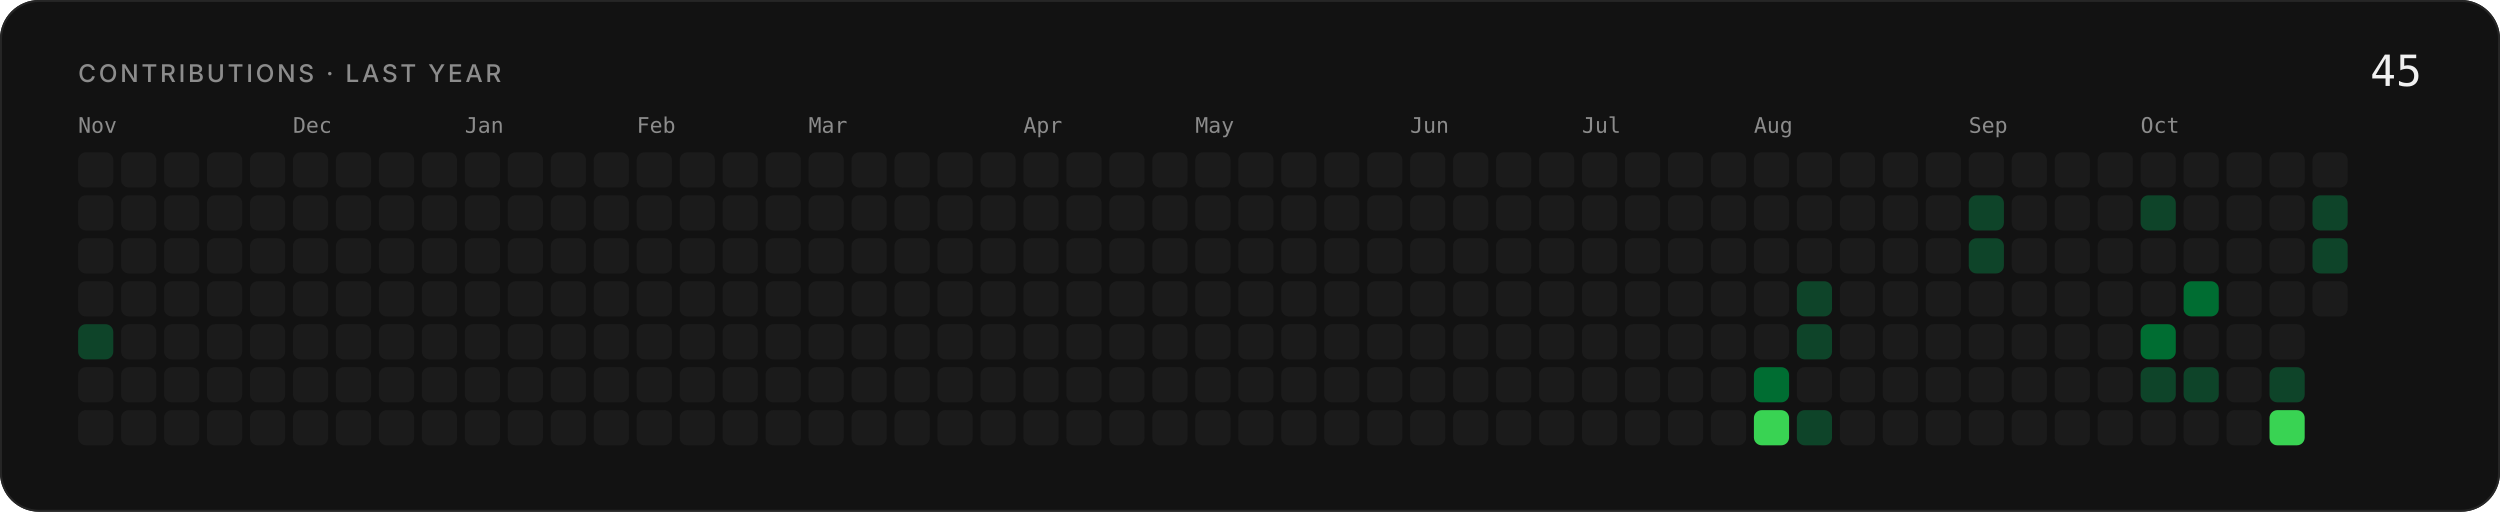
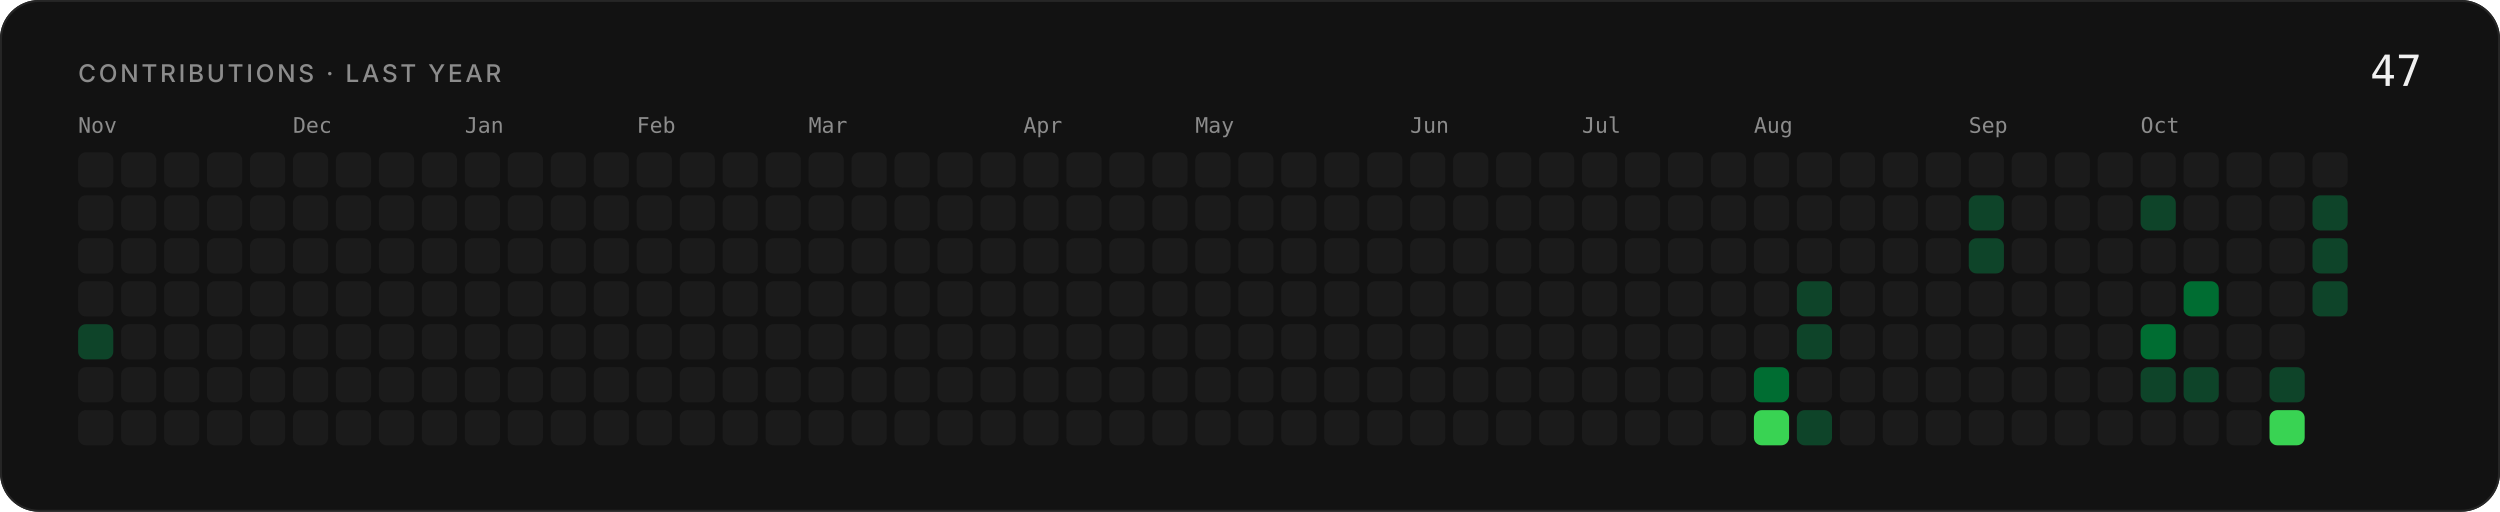
<svg xmlns="http://www.w3.org/2000/svg" width="1280" height="262" viewBox="0 0 1280 262">
  <defs>
    <clipPath id="r">
      <rect width="1280" height="262" rx="20" />
    </clipPath>
  </defs>
  <g clip-path="url(#r)">
    <rect width="1280" height="262" fill="#121212" />
  </g>
  <rect x=".5" y=".5" width="1279" height="261" rx="19.5" fill="none" stroke="#262626" />
  <g font-family="Geist, Inter, -apple-system, BlinkMacSystemFont, 'Segoe UI', Helvetica, Arial, sans-serif">
    <text x="40" y="42" font-size="12.5" font-weight="500" fill="#8c8c8c" text-anchor="start" letter-spacing="1.4">CONTRIBUTIONS · LAST YEAR</text>
-     <text x="1240" y="44" font-size="22" font-family="'Geist Mono', ui-monospace, 'SF Mono', Menlo, Consolas, monospace" font-weight="400" fill="#f0f0f0" text-anchor="end">45</text>
+     <text x="1240" y="44" font-size="22" font-family="'Geist Mono', ui-monospace, 'SF Mono', Menlo, Consolas, monospace" font-weight="400" fill="#f0f0f0" text-anchor="end">47</text>
    <text x="40" y="68" font-size="11" font-family="'Geist Mono', ui-monospace, 'SF Mono', Menlo, Consolas, monospace" font-weight="400" fill="#8c8c8c" text-anchor="start">Nov</text>
    <rect x="40" y="78" width="18" height="18" rx="4" fill="#1b1b1b" />
    <rect x="40" y="100" width="18" height="18" rx="4" fill="#1b1b1b" />
    <rect x="40" y="122" width="18" height="18" rx="4" fill="#1b1b1b" />
    <rect x="40" y="144" width="18" height="18" rx="4" fill="#1b1b1b" />
    <rect x="40" y="166" width="18" height="18" rx="4" fill="#0e4429" />
    <rect x="40" y="188" width="18" height="18" rx="4" fill="#1b1b1b" />
    <rect x="40" y="210" width="18" height="18" rx="4" fill="#1b1b1b" />
    <rect x="62" y="78" width="18" height="18" rx="4" fill="#1b1b1b" />
    <rect x="62" y="100" width="18" height="18" rx="4" fill="#1b1b1b" />
    <rect x="62" y="122" width="18" height="18" rx="4" fill="#1b1b1b" />
    <rect x="62" y="144" width="18" height="18" rx="4" fill="#1b1b1b" />
    <rect x="62" y="166" width="18" height="18" rx="4" fill="#1b1b1b" />
    <rect x="62" y="188" width="18" height="18" rx="4" fill="#1b1b1b" />
    <rect x="62" y="210" width="18" height="18" rx="4" fill="#1b1b1b" />
    <rect x="84" y="78" width="18" height="18" rx="4" fill="#1b1b1b" />
    <rect x="84" y="100" width="18" height="18" rx="4" fill="#1b1b1b" />
    <rect x="84" y="122" width="18" height="18" rx="4" fill="#1b1b1b" />
    <rect x="84" y="144" width="18" height="18" rx="4" fill="#1b1b1b" />
    <rect x="84" y="166" width="18" height="18" rx="4" fill="#1b1b1b" />
    <rect x="84" y="188" width="18" height="18" rx="4" fill="#1b1b1b" />
    <rect x="84" y="210" width="18" height="18" rx="4" fill="#1b1b1b" />
    <rect x="106" y="78" width="18" height="18" rx="4" fill="#1b1b1b" />
    <rect x="106" y="100" width="18" height="18" rx="4" fill="#1b1b1b" />
    <rect x="106" y="122" width="18" height="18" rx="4" fill="#1b1b1b" />
    <rect x="106" y="144" width="18" height="18" rx="4" fill="#1b1b1b" />
    <rect x="106" y="166" width="18" height="18" rx="4" fill="#1b1b1b" />
    <rect x="106" y="188" width="18" height="18" rx="4" fill="#1b1b1b" />
    <rect x="106" y="210" width="18" height="18" rx="4" fill="#1b1b1b" />
    <rect x="128" y="78" width="18" height="18" rx="4" fill="#1b1b1b" />
    <rect x="128" y="100" width="18" height="18" rx="4" fill="#1b1b1b" />
    <rect x="128" y="122" width="18" height="18" rx="4" fill="#1b1b1b" />
    <rect x="128" y="144" width="18" height="18" rx="4" fill="#1b1b1b" />
    <rect x="128" y="166" width="18" height="18" rx="4" fill="#1b1b1b" />
    <rect x="128" y="188" width="18" height="18" rx="4" fill="#1b1b1b" />
    <rect x="128" y="210" width="18" height="18" rx="4" fill="#1b1b1b" />
    <text x="150" y="68" font-size="11" font-family="'Geist Mono', ui-monospace, 'SF Mono', Menlo, Consolas, monospace" font-weight="400" fill="#8c8c8c" text-anchor="start">Dec</text>
    <rect x="150" y="78" width="18" height="18" rx="4" fill="#1b1b1b" />
    <rect x="150" y="100" width="18" height="18" rx="4" fill="#1b1b1b" />
    <rect x="150" y="122" width="18" height="18" rx="4" fill="#1b1b1b" />
    <rect x="150" y="144" width="18" height="18" rx="4" fill="#1b1b1b" />
    <rect x="150" y="166" width="18" height="18" rx="4" fill="#1b1b1b" />
    <rect x="150" y="188" width="18" height="18" rx="4" fill="#1b1b1b" />
    <rect x="150" y="210" width="18" height="18" rx="4" fill="#1b1b1b" />
    <rect x="172" y="78" width="18" height="18" rx="4" fill="#1b1b1b" />
    <rect x="172" y="100" width="18" height="18" rx="4" fill="#1b1b1b" />
    <rect x="172" y="122" width="18" height="18" rx="4" fill="#1b1b1b" />
    <rect x="172" y="144" width="18" height="18" rx="4" fill="#1b1b1b" />
    <rect x="172" y="166" width="18" height="18" rx="4" fill="#1b1b1b" />
    <rect x="172" y="188" width="18" height="18" rx="4" fill="#1b1b1b" />
    <rect x="172" y="210" width="18" height="18" rx="4" fill="#1b1b1b" />
    <rect x="194" y="78" width="18" height="18" rx="4" fill="#1b1b1b" />
    <rect x="194" y="100" width="18" height="18" rx="4" fill="#1b1b1b" />
    <rect x="194" y="122" width="18" height="18" rx="4" fill="#1b1b1b" />
    <rect x="194" y="144" width="18" height="18" rx="4" fill="#1b1b1b" />
    <rect x="194" y="166" width="18" height="18" rx="4" fill="#1b1b1b" />
    <rect x="194" y="188" width="18" height="18" rx="4" fill="#1b1b1b" />
    <rect x="194" y="210" width="18" height="18" rx="4" fill="#1b1b1b" />
    <rect x="216" y="78" width="18" height="18" rx="4" fill="#1b1b1b" />
    <rect x="216" y="100" width="18" height="18" rx="4" fill="#1b1b1b" />
    <rect x="216" y="122" width="18" height="18" rx="4" fill="#1b1b1b" />
    <rect x="216" y="144" width="18" height="18" rx="4" fill="#1b1b1b" />
    <rect x="216" y="166" width="18" height="18" rx="4" fill="#1b1b1b" />
    <rect x="216" y="188" width="18" height="18" rx="4" fill="#1b1b1b" />
    <rect x="216" y="210" width="18" height="18" rx="4" fill="#1b1b1b" />
    <text x="238" y="68" font-size="11" font-family="'Geist Mono', ui-monospace, 'SF Mono', Menlo, Consolas, monospace" font-weight="400" fill="#8c8c8c" text-anchor="start">Jan</text>
    <rect x="238" y="78" width="18" height="18" rx="4" fill="#1b1b1b" />
    <rect x="238" y="100" width="18" height="18" rx="4" fill="#1b1b1b" />
    <rect x="238" y="122" width="18" height="18" rx="4" fill="#1b1b1b" />
    <rect x="238" y="144" width="18" height="18" rx="4" fill="#1b1b1b" />
    <rect x="238" y="166" width="18" height="18" rx="4" fill="#1b1b1b" />
    <rect x="238" y="188" width="18" height="18" rx="4" fill="#1b1b1b" />
    <rect x="238" y="210" width="18" height="18" rx="4" fill="#1b1b1b" />
    <rect x="260" y="78" width="18" height="18" rx="4" fill="#1b1b1b" />
    <rect x="260" y="100" width="18" height="18" rx="4" fill="#1b1b1b" />
    <rect x="260" y="122" width="18" height="18" rx="4" fill="#1b1b1b" />
    <rect x="260" y="144" width="18" height="18" rx="4" fill="#1b1b1b" />
    <rect x="260" y="166" width="18" height="18" rx="4" fill="#1b1b1b" />
    <rect x="260" y="188" width="18" height="18" rx="4" fill="#1b1b1b" />
    <rect x="260" y="210" width="18" height="18" rx="4" fill="#1b1b1b" />
    <rect x="282" y="78" width="18" height="18" rx="4" fill="#1b1b1b" />
    <rect x="282" y="100" width="18" height="18" rx="4" fill="#1b1b1b" />
    <rect x="282" y="122" width="18" height="18" rx="4" fill="#1b1b1b" />
    <rect x="282" y="144" width="18" height="18" rx="4" fill="#1b1b1b" />
    <rect x="282" y="166" width="18" height="18" rx="4" fill="#1b1b1b" />
    <rect x="282" y="188" width="18" height="18" rx="4" fill="#1b1b1b" />
    <rect x="282" y="210" width="18" height="18" rx="4" fill="#1b1b1b" />
    <rect x="304" y="78" width="18" height="18" rx="4" fill="#1b1b1b" />
    <rect x="304" y="100" width="18" height="18" rx="4" fill="#1b1b1b" />
    <rect x="304" y="122" width="18" height="18" rx="4" fill="#1b1b1b" />
    <rect x="304" y="144" width="18" height="18" rx="4" fill="#1b1b1b" />
    <rect x="304" y="166" width="18" height="18" rx="4" fill="#1b1b1b" />
    <rect x="304" y="188" width="18" height="18" rx="4" fill="#1b1b1b" />
    <rect x="304" y="210" width="18" height="18" rx="4" fill="#1b1b1b" />
    <text x="326" y="68" font-size="11" font-family="'Geist Mono', ui-monospace, 'SF Mono', Menlo, Consolas, monospace" font-weight="400" fill="#8c8c8c" text-anchor="start">Feb</text>
    <rect x="326" y="78" width="18" height="18" rx="4" fill="#1b1b1b" />
    <rect x="326" y="100" width="18" height="18" rx="4" fill="#1b1b1b" />
    <rect x="326" y="122" width="18" height="18" rx="4" fill="#1b1b1b" />
    <rect x="326" y="144" width="18" height="18" rx="4" fill="#1b1b1b" />
    <rect x="326" y="166" width="18" height="18" rx="4" fill="#1b1b1b" />
    <rect x="326" y="188" width="18" height="18" rx="4" fill="#1b1b1b" />
    <rect x="326" y="210" width="18" height="18" rx="4" fill="#1b1b1b" />
    <rect x="348" y="78" width="18" height="18" rx="4" fill="#1b1b1b" />
    <rect x="348" y="100" width="18" height="18" rx="4" fill="#1b1b1b" />
    <rect x="348" y="122" width="18" height="18" rx="4" fill="#1b1b1b" />
    <rect x="348" y="144" width="18" height="18" rx="4" fill="#1b1b1b" />
    <rect x="348" y="166" width="18" height="18" rx="4" fill="#1b1b1b" />
    <rect x="348" y="188" width="18" height="18" rx="4" fill="#1b1b1b" />
    <rect x="348" y="210" width="18" height="18" rx="4" fill="#1b1b1b" />
    <rect x="370" y="78" width="18" height="18" rx="4" fill="#1b1b1b" />
    <rect x="370" y="100" width="18" height="18" rx="4" fill="#1b1b1b" />
    <rect x="370" y="122" width="18" height="18" rx="4" fill="#1b1b1b" />
    <rect x="370" y="144" width="18" height="18" rx="4" fill="#1b1b1b" />
    <rect x="370" y="166" width="18" height="18" rx="4" fill="#1b1b1b" />
    <rect x="370" y="188" width="18" height="18" rx="4" fill="#1b1b1b" />
    <rect x="370" y="210" width="18" height="18" rx="4" fill="#1b1b1b" />
    <rect x="392" y="78" width="18" height="18" rx="4" fill="#1b1b1b" />
    <rect x="392" y="100" width="18" height="18" rx="4" fill="#1b1b1b" />
    <rect x="392" y="122" width="18" height="18" rx="4" fill="#1b1b1b" />
    <rect x="392" y="144" width="18" height="18" rx="4" fill="#1b1b1b" />
    <rect x="392" y="166" width="18" height="18" rx="4" fill="#1b1b1b" />
    <rect x="392" y="188" width="18" height="18" rx="4" fill="#1b1b1b" />
    <rect x="392" y="210" width="18" height="18" rx="4" fill="#1b1b1b" />
    <text x="414" y="68" font-size="11" font-family="'Geist Mono', ui-monospace, 'SF Mono', Menlo, Consolas, monospace" font-weight="400" fill="#8c8c8c" text-anchor="start">Mar</text>
    <rect x="414" y="78" width="18" height="18" rx="4" fill="#1b1b1b" />
    <rect x="414" y="100" width="18" height="18" rx="4" fill="#1b1b1b" />
    <rect x="414" y="122" width="18" height="18" rx="4" fill="#1b1b1b" />
    <rect x="414" y="144" width="18" height="18" rx="4" fill="#1b1b1b" />
    <rect x="414" y="166" width="18" height="18" rx="4" fill="#1b1b1b" />
    <rect x="414" y="188" width="18" height="18" rx="4" fill="#1b1b1b" />
    <rect x="414" y="210" width="18" height="18" rx="4" fill="#1b1b1b" />
    <rect x="436" y="78" width="18" height="18" rx="4" fill="#1b1b1b" />
    <rect x="436" y="100" width="18" height="18" rx="4" fill="#1b1b1b" />
    <rect x="436" y="122" width="18" height="18" rx="4" fill="#1b1b1b" />
    <rect x="436" y="144" width="18" height="18" rx="4" fill="#1b1b1b" />
    <rect x="436" y="166" width="18" height="18" rx="4" fill="#1b1b1b" />
    <rect x="436" y="188" width="18" height="18" rx="4" fill="#1b1b1b" />
    <rect x="436" y="210" width="18" height="18" rx="4" fill="#1b1b1b" />
    <rect x="458" y="78" width="18" height="18" rx="4" fill="#1b1b1b" />
    <rect x="458" y="100" width="18" height="18" rx="4" fill="#1b1b1b" />
    <rect x="458" y="122" width="18" height="18" rx="4" fill="#1b1b1b" />
    <rect x="458" y="144" width="18" height="18" rx="4" fill="#1b1b1b" />
    <rect x="458" y="166" width="18" height="18" rx="4" fill="#1b1b1b" />
    <rect x="458" y="188" width="18" height="18" rx="4" fill="#1b1b1b" />
    <rect x="458" y="210" width="18" height="18" rx="4" fill="#1b1b1b" />
    <rect x="480" y="78" width="18" height="18" rx="4" fill="#1b1b1b" />
    <rect x="480" y="100" width="18" height="18" rx="4" fill="#1b1b1b" />
    <rect x="480" y="122" width="18" height="18" rx="4" fill="#1b1b1b" />
    <rect x="480" y="144" width="18" height="18" rx="4" fill="#1b1b1b" />
    <rect x="480" y="166" width="18" height="18" rx="4" fill="#1b1b1b" />
    <rect x="480" y="188" width="18" height="18" rx="4" fill="#1b1b1b" />
    <rect x="480" y="210" width="18" height="18" rx="4" fill="#1b1b1b" />
    <rect x="502" y="78" width="18" height="18" rx="4" fill="#1b1b1b" />
    <rect x="502" y="100" width="18" height="18" rx="4" fill="#1b1b1b" />
    <rect x="502" y="122" width="18" height="18" rx="4" fill="#1b1b1b" />
    <rect x="502" y="144" width="18" height="18" rx="4" fill="#1b1b1b" />
    <rect x="502" y="166" width="18" height="18" rx="4" fill="#1b1b1b" />
    <rect x="502" y="188" width="18" height="18" rx="4" fill="#1b1b1b" />
    <rect x="502" y="210" width="18" height="18" rx="4" fill="#1b1b1b" />
    <text x="524" y="68" font-size="11" font-family="'Geist Mono', ui-monospace, 'SF Mono', Menlo, Consolas, monospace" font-weight="400" fill="#8c8c8c" text-anchor="start">Apr</text>
    <rect x="524" y="78" width="18" height="18" rx="4" fill="#1b1b1b" />
    <rect x="524" y="100" width="18" height="18" rx="4" fill="#1b1b1b" />
    <rect x="524" y="122" width="18" height="18" rx="4" fill="#1b1b1b" />
    <rect x="524" y="144" width="18" height="18" rx="4" fill="#1b1b1b" />
    <rect x="524" y="166" width="18" height="18" rx="4" fill="#1b1b1b" />
    <rect x="524" y="188" width="18" height="18" rx="4" fill="#1b1b1b" />
    <rect x="524" y="210" width="18" height="18" rx="4" fill="#1b1b1b" />
    <rect x="546" y="78" width="18" height="18" rx="4" fill="#1b1b1b" />
    <rect x="546" y="100" width="18" height="18" rx="4" fill="#1b1b1b" />
    <rect x="546" y="122" width="18" height="18" rx="4" fill="#1b1b1b" />
    <rect x="546" y="144" width="18" height="18" rx="4" fill="#1b1b1b" />
    <rect x="546" y="166" width="18" height="18" rx="4" fill="#1b1b1b" />
    <rect x="546" y="188" width="18" height="18" rx="4" fill="#1b1b1b" />
    <rect x="546" y="210" width="18" height="18" rx="4" fill="#1b1b1b" />
    <rect x="568" y="78" width="18" height="18" rx="4" fill="#1b1b1b" />
    <rect x="568" y="100" width="18" height="18" rx="4" fill="#1b1b1b" />
    <rect x="568" y="122" width="18" height="18" rx="4" fill="#1b1b1b" />
    <rect x="568" y="144" width="18" height="18" rx="4" fill="#1b1b1b" />
    <rect x="568" y="166" width="18" height="18" rx="4" fill="#1b1b1b" />
    <rect x="568" y="188" width="18" height="18" rx="4" fill="#1b1b1b" />
    <rect x="568" y="210" width="18" height="18" rx="4" fill="#1b1b1b" />
    <rect x="590" y="78" width="18" height="18" rx="4" fill="#1b1b1b" />
    <rect x="590" y="100" width="18" height="18" rx="4" fill="#1b1b1b" />
    <rect x="590" y="122" width="18" height="18" rx="4" fill="#1b1b1b" />
    <rect x="590" y="144" width="18" height="18" rx="4" fill="#1b1b1b" />
    <rect x="590" y="166" width="18" height="18" rx="4" fill="#1b1b1b" />
    <rect x="590" y="188" width="18" height="18" rx="4" fill="#1b1b1b" />
    <rect x="590" y="210" width="18" height="18" rx="4" fill="#1b1b1b" />
    <text x="612" y="68" font-size="11" font-family="'Geist Mono', ui-monospace, 'SF Mono', Menlo, Consolas, monospace" font-weight="400" fill="#8c8c8c" text-anchor="start">May</text>
    <rect x="612" y="78" width="18" height="18" rx="4" fill="#1b1b1b" />
    <rect x="612" y="100" width="18" height="18" rx="4" fill="#1b1b1b" />
    <rect x="612" y="122" width="18" height="18" rx="4" fill="#1b1b1b" />
    <rect x="612" y="144" width="18" height="18" rx="4" fill="#1b1b1b" />
    <rect x="612" y="166" width="18" height="18" rx="4" fill="#1b1b1b" />
    <rect x="612" y="188" width="18" height="18" rx="4" fill="#1b1b1b" />
    <rect x="612" y="210" width="18" height="18" rx="4" fill="#1b1b1b" />
    <rect x="634" y="78" width="18" height="18" rx="4" fill="#1b1b1b" />
    <rect x="634" y="100" width="18" height="18" rx="4" fill="#1b1b1b" />
    <rect x="634" y="122" width="18" height="18" rx="4" fill="#1b1b1b" />
    <rect x="634" y="144" width="18" height="18" rx="4" fill="#1b1b1b" />
    <rect x="634" y="166" width="18" height="18" rx="4" fill="#1b1b1b" />
    <rect x="634" y="188" width="18" height="18" rx="4" fill="#1b1b1b" />
    <rect x="634" y="210" width="18" height="18" rx="4" fill="#1b1b1b" />
    <rect x="656" y="78" width="18" height="18" rx="4" fill="#1b1b1b" />
    <rect x="656" y="100" width="18" height="18" rx="4" fill="#1b1b1b" />
    <rect x="656" y="122" width="18" height="18" rx="4" fill="#1b1b1b" />
    <rect x="656" y="144" width="18" height="18" rx="4" fill="#1b1b1b" />
    <rect x="656" y="166" width="18" height="18" rx="4" fill="#1b1b1b" />
    <rect x="656" y="188" width="18" height="18" rx="4" fill="#1b1b1b" />
    <rect x="656" y="210" width="18" height="18" rx="4" fill="#1b1b1b" />
    <rect x="678" y="78" width="18" height="18" rx="4" fill="#1b1b1b" />
    <rect x="678" y="100" width="18" height="18" rx="4" fill="#1b1b1b" />
    <rect x="678" y="122" width="18" height="18" rx="4" fill="#1b1b1b" />
    <rect x="678" y="144" width="18" height="18" rx="4" fill="#1b1b1b" />
    <rect x="678" y="166" width="18" height="18" rx="4" fill="#1b1b1b" />
    <rect x="678" y="188" width="18" height="18" rx="4" fill="#1b1b1b" />
    <rect x="678" y="210" width="18" height="18" rx="4" fill="#1b1b1b" />
    <rect x="700" y="78" width="18" height="18" rx="4" fill="#1b1b1b" />
    <rect x="700" y="100" width="18" height="18" rx="4" fill="#1b1b1b" />
    <rect x="700" y="122" width="18" height="18" rx="4" fill="#1b1b1b" />
    <rect x="700" y="144" width="18" height="18" rx="4" fill="#1b1b1b" />
    <rect x="700" y="166" width="18" height="18" rx="4" fill="#1b1b1b" />
    <rect x="700" y="188" width="18" height="18" rx="4" fill="#1b1b1b" />
    <rect x="700" y="210" width="18" height="18" rx="4" fill="#1b1b1b" />
    <text x="722" y="68" font-size="11" font-family="'Geist Mono', ui-monospace, 'SF Mono', Menlo, Consolas, monospace" font-weight="400" fill="#8c8c8c" text-anchor="start">Jun</text>
    <rect x="722" y="78" width="18" height="18" rx="4" fill="#1b1b1b" />
    <rect x="722" y="100" width="18" height="18" rx="4" fill="#1b1b1b" />
    <rect x="722" y="122" width="18" height="18" rx="4" fill="#1b1b1b" />
    <rect x="722" y="144" width="18" height="18" rx="4" fill="#1b1b1b" />
    <rect x="722" y="166" width="18" height="18" rx="4" fill="#1b1b1b" />
    <rect x="722" y="188" width="18" height="18" rx="4" fill="#1b1b1b" />
    <rect x="722" y="210" width="18" height="18" rx="4" fill="#1b1b1b" />
    <rect x="744" y="78" width="18" height="18" rx="4" fill="#1b1b1b" />
    <rect x="744" y="100" width="18" height="18" rx="4" fill="#1b1b1b" />
    <rect x="744" y="122" width="18" height="18" rx="4" fill="#1b1b1b" />
    <rect x="744" y="144" width="18" height="18" rx="4" fill="#1b1b1b" />
    <rect x="744" y="166" width="18" height="18" rx="4" fill="#1b1b1b" />
    <rect x="744" y="188" width="18" height="18" rx="4" fill="#1b1b1b" />
    <rect x="744" y="210" width="18" height="18" rx="4" fill="#1b1b1b" />
    <rect x="766" y="78" width="18" height="18" rx="4" fill="#1b1b1b" />
    <rect x="766" y="100" width="18" height="18" rx="4" fill="#1b1b1b" />
    <rect x="766" y="122" width="18" height="18" rx="4" fill="#1b1b1b" />
    <rect x="766" y="144" width="18" height="18" rx="4" fill="#1b1b1b" />
    <rect x="766" y="166" width="18" height="18" rx="4" fill="#1b1b1b" />
    <rect x="766" y="188" width="18" height="18" rx="4" fill="#1b1b1b" />
    <rect x="766" y="210" width="18" height="18" rx="4" fill="#1b1b1b" />
    <rect x="788" y="78" width="18" height="18" rx="4" fill="#1b1b1b" />
    <rect x="788" y="100" width="18" height="18" rx="4" fill="#1b1b1b" />
    <rect x="788" y="122" width="18" height="18" rx="4" fill="#1b1b1b" />
    <rect x="788" y="144" width="18" height="18" rx="4" fill="#1b1b1b" />
    <rect x="788" y="166" width="18" height="18" rx="4" fill="#1b1b1b" />
    <rect x="788" y="188" width="18" height="18" rx="4" fill="#1b1b1b" />
    <rect x="788" y="210" width="18" height="18" rx="4" fill="#1b1b1b" />
    <text x="810" y="68" font-size="11" font-family="'Geist Mono', ui-monospace, 'SF Mono', Menlo, Consolas, monospace" font-weight="400" fill="#8c8c8c" text-anchor="start">Jul</text>
    <rect x="810" y="78" width="18" height="18" rx="4" fill="#1b1b1b" />
    <rect x="810" y="100" width="18" height="18" rx="4" fill="#1b1b1b" />
    <rect x="810" y="122" width="18" height="18" rx="4" fill="#1b1b1b" />
    <rect x="810" y="144" width="18" height="18" rx="4" fill="#1b1b1b" />
    <rect x="810" y="166" width="18" height="18" rx="4" fill="#1b1b1b" />
    <rect x="810" y="188" width="18" height="18" rx="4" fill="#1b1b1b" />
    <rect x="810" y="210" width="18" height="18" rx="4" fill="#1b1b1b" />
    <rect x="832" y="78" width="18" height="18" rx="4" fill="#1b1b1b" />
    <rect x="832" y="100" width="18" height="18" rx="4" fill="#1b1b1b" />
    <rect x="832" y="122" width="18" height="18" rx="4" fill="#1b1b1b" />
    <rect x="832" y="144" width="18" height="18" rx="4" fill="#1b1b1b" />
    <rect x="832" y="166" width="18" height="18" rx="4" fill="#1b1b1b" />
    <rect x="832" y="188" width="18" height="18" rx="4" fill="#1b1b1b" />
    <rect x="832" y="210" width="18" height="18" rx="4" fill="#1b1b1b" />
    <rect x="854" y="78" width="18" height="18" rx="4" fill="#1b1b1b" />
    <rect x="854" y="100" width="18" height="18" rx="4" fill="#1b1b1b" />
    <rect x="854" y="122" width="18" height="18" rx="4" fill="#1b1b1b" />
    <rect x="854" y="144" width="18" height="18" rx="4" fill="#1b1b1b" />
    <rect x="854" y="166" width="18" height="18" rx="4" fill="#1b1b1b" />
    <rect x="854" y="188" width="18" height="18" rx="4" fill="#1b1b1b" />
    <rect x="854" y="210" width="18" height="18" rx="4" fill="#1b1b1b" />
    <rect x="876" y="78" width="18" height="18" rx="4" fill="#1b1b1b" />
    <rect x="876" y="100" width="18" height="18" rx="4" fill="#1b1b1b" />
    <rect x="876" y="122" width="18" height="18" rx="4" fill="#1b1b1b" />
    <rect x="876" y="144" width="18" height="18" rx="4" fill="#1b1b1b" />
    <rect x="876" y="166" width="18" height="18" rx="4" fill="#1b1b1b" />
    <rect x="876" y="188" width="18" height="18" rx="4" fill="#1b1b1b" />
    <rect x="876" y="210" width="18" height="18" rx="4" fill="#1b1b1b" />
    <text x="898" y="68" font-size="11" font-family="'Geist Mono', ui-monospace, 'SF Mono', Menlo, Consolas, monospace" font-weight="400" fill="#8c8c8c" text-anchor="start">Aug</text>
    <rect x="898" y="78" width="18" height="18" rx="4" fill="#1b1b1b" />
    <rect x="898" y="100" width="18" height="18" rx="4" fill="#1b1b1b" />
    <rect x="898" y="122" width="18" height="18" rx="4" fill="#1b1b1b" />
    <rect x="898" y="144" width="18" height="18" rx="4" fill="#1b1b1b" />
    <rect x="898" y="166" width="18" height="18" rx="4" fill="#1b1b1b" />
    <rect x="898" y="188" width="18" height="18" rx="4" fill="#006d32" />
    <rect x="898" y="210" width="18" height="18" rx="4" fill="#39d353" />
    <rect x="920" y="78" width="18" height="18" rx="4" fill="#1b1b1b" />
    <rect x="920" y="100" width="18" height="18" rx="4" fill="#1b1b1b" />
    <rect x="920" y="122" width="18" height="18" rx="4" fill="#1b1b1b" />
    <rect x="920" y="144" width="18" height="18" rx="4" fill="#0e4429" />
    <rect x="920" y="166" width="18" height="18" rx="4" fill="#0e4429" />
    <rect x="920" y="188" width="18" height="18" rx="4" fill="#1b1b1b" />
    <rect x="920" y="210" width="18" height="18" rx="4" fill="#0e4429" />
    <rect x="942" y="78" width="18" height="18" rx="4" fill="#1b1b1b" />
    <rect x="942" y="100" width="18" height="18" rx="4" fill="#1b1b1b" />
    <rect x="942" y="122" width="18" height="18" rx="4" fill="#1b1b1b" />
    <rect x="942" y="144" width="18" height="18" rx="4" fill="#1b1b1b" />
    <rect x="942" y="166" width="18" height="18" rx="4" fill="#1b1b1b" />
    <rect x="942" y="188" width="18" height="18" rx="4" fill="#1b1b1b" />
    <rect x="942" y="210" width="18" height="18" rx="4" fill="#1b1b1b" />
    <rect x="964" y="78" width="18" height="18" rx="4" fill="#1b1b1b" />
    <rect x="964" y="100" width="18" height="18" rx="4" fill="#1b1b1b" />
    <rect x="964" y="122" width="18" height="18" rx="4" fill="#1b1b1b" />
    <rect x="964" y="144" width="18" height="18" rx="4" fill="#1b1b1b" />
    <rect x="964" y="166" width="18" height="18" rx="4" fill="#1b1b1b" />
    <rect x="964" y="188" width="18" height="18" rx="4" fill="#1b1b1b" />
    <rect x="964" y="210" width="18" height="18" rx="4" fill="#1b1b1b" />
    <rect x="986" y="78" width="18" height="18" rx="4" fill="#1b1b1b" />
    <rect x="986" y="100" width="18" height="18" rx="4" fill="#1b1b1b" />
    <rect x="986" y="122" width="18" height="18" rx="4" fill="#1b1b1b" />
    <rect x="986" y="144" width="18" height="18" rx="4" fill="#1b1b1b" />
    <rect x="986" y="166" width="18" height="18" rx="4" fill="#1b1b1b" />
    <rect x="986" y="188" width="18" height="18" rx="4" fill="#1b1b1b" />
    <rect x="986" y="210" width="18" height="18" rx="4" fill="#1b1b1b" />
    <text x="1008" y="68" font-size="11" font-family="'Geist Mono', ui-monospace, 'SF Mono', Menlo, Consolas, monospace" font-weight="400" fill="#8c8c8c" text-anchor="start">Sep</text>
    <rect x="1008" y="78" width="18" height="18" rx="4" fill="#1b1b1b" />
    <rect x="1008" y="100" width="18" height="18" rx="4" fill="#0e4429" />
    <rect x="1008" y="122" width="18" height="18" rx="4" fill="#0e4429" />
    <rect x="1008" y="144" width="18" height="18" rx="4" fill="#1b1b1b" />
    <rect x="1008" y="166" width="18" height="18" rx="4" fill="#1b1b1b" />
    <rect x="1008" y="188" width="18" height="18" rx="4" fill="#1b1b1b" />
    <rect x="1008" y="210" width="18" height="18" rx="4" fill="#1b1b1b" />
    <rect x="1030" y="78" width="18" height="18" rx="4" fill="#1b1b1b" />
    <rect x="1030" y="100" width="18" height="18" rx="4" fill="#1b1b1b" />
    <rect x="1030" y="122" width="18" height="18" rx="4" fill="#1b1b1b" />
    <rect x="1030" y="144" width="18" height="18" rx="4" fill="#1b1b1b" />
    <rect x="1030" y="166" width="18" height="18" rx="4" fill="#1b1b1b" />
    <rect x="1030" y="188" width="18" height="18" rx="4" fill="#1b1b1b" />
    <rect x="1030" y="210" width="18" height="18" rx="4" fill="#1b1b1b" />
    <rect x="1052" y="78" width="18" height="18" rx="4" fill="#1b1b1b" />
    <rect x="1052" y="100" width="18" height="18" rx="4" fill="#1b1b1b" />
    <rect x="1052" y="122" width="18" height="18" rx="4" fill="#1b1b1b" />
    <rect x="1052" y="144" width="18" height="18" rx="4" fill="#1b1b1b" />
    <rect x="1052" y="166" width="18" height="18" rx="4" fill="#1b1b1b" />
    <rect x="1052" y="188" width="18" height="18" rx="4" fill="#1b1b1b" />
    <rect x="1052" y="210" width="18" height="18" rx="4" fill="#1b1b1b" />
    <rect x="1074" y="78" width="18" height="18" rx="4" fill="#1b1b1b" />
    <rect x="1074" y="100" width="18" height="18" rx="4" fill="#1b1b1b" />
    <rect x="1074" y="122" width="18" height="18" rx="4" fill="#1b1b1b" />
    <rect x="1074" y="144" width="18" height="18" rx="4" fill="#1b1b1b" />
    <rect x="1074" y="166" width="18" height="18" rx="4" fill="#1b1b1b" />
    <rect x="1074" y="188" width="18" height="18" rx="4" fill="#1b1b1b" />
    <rect x="1074" y="210" width="18" height="18" rx="4" fill="#1b1b1b" />
    <text x="1096" y="68" font-size="11" font-family="'Geist Mono', ui-monospace, 'SF Mono', Menlo, Consolas, monospace" font-weight="400" fill="#8c8c8c" text-anchor="start">Oct</text>
    <rect x="1096" y="78" width="18" height="18" rx="4" fill="#1b1b1b" />
    <rect x="1096" y="100" width="18" height="18" rx="4" fill="#0e4429" />
    <rect x="1096" y="122" width="18" height="18" rx="4" fill="#1b1b1b" />
    <rect x="1096" y="144" width="18" height="18" rx="4" fill="#1b1b1b" />
    <rect x="1096" y="166" width="18" height="18" rx="4" fill="#006d32" />
    <rect x="1096" y="188" width="18" height="18" rx="4" fill="#0e4429" />
    <rect x="1096" y="210" width="18" height="18" rx="4" fill="#1b1b1b" />
    <rect x="1118" y="78" width="18" height="18" rx="4" fill="#1b1b1b" />
    <rect x="1118" y="100" width="18" height="18" rx="4" fill="#1b1b1b" />
    <rect x="1118" y="122" width="18" height="18" rx="4" fill="#1b1b1b" />
    <rect x="1118" y="144" width="18" height="18" rx="4" fill="#006d32" />
    <rect x="1118" y="166" width="18" height="18" rx="4" fill="#1b1b1b" />
    <rect x="1118" y="188" width="18" height="18" rx="4" fill="#0e4429" />
    <rect x="1118" y="210" width="18" height="18" rx="4" fill="#1b1b1b" />
    <rect x="1140" y="78" width="18" height="18" rx="4" fill="#1b1b1b" />
    <rect x="1140" y="100" width="18" height="18" rx="4" fill="#1b1b1b" />
    <rect x="1140" y="122" width="18" height="18" rx="4" fill="#1b1b1b" />
    <rect x="1140" y="144" width="18" height="18" rx="4" fill="#1b1b1b" />
    <rect x="1140" y="166" width="18" height="18" rx="4" fill="#1b1b1b" />
    <rect x="1140" y="188" width="18" height="18" rx="4" fill="#1b1b1b" />
    <rect x="1140" y="210" width="18" height="18" rx="4" fill="#1b1b1b" />
    <rect x="1162" y="78" width="18" height="18" rx="4" fill="#1b1b1b" />
    <rect x="1162" y="100" width="18" height="18" rx="4" fill="#1b1b1b" />
    <rect x="1162" y="122" width="18" height="18" rx="4" fill="#1b1b1b" />
    <rect x="1162" y="144" width="18" height="18" rx="4" fill="#1b1b1b" />
    <rect x="1162" y="166" width="18" height="18" rx="4" fill="#1b1b1b" />
    <rect x="1162" y="188" width="18" height="18" rx="4" fill="#0e4429" />
    <rect x="1162" y="210" width="18" height="18" rx="4" fill="#39d353" />
    <rect x="1184" y="78" width="18" height="18" rx="4" fill="#1b1b1b" />
    <rect x="1184" y="100" width="18" height="18" rx="4" fill="#0e4429" />
    <rect x="1184" y="122" width="18" height="18" rx="4" fill="#0e4429" />
-     <rect x="1184" y="144" width="18" height="18" rx="4" fill="#1b1b1b" />
+     <rect x="1184" y="144" width="18" height="18" rx="4" fill="#0e4429" />
  </g>
</svg>
